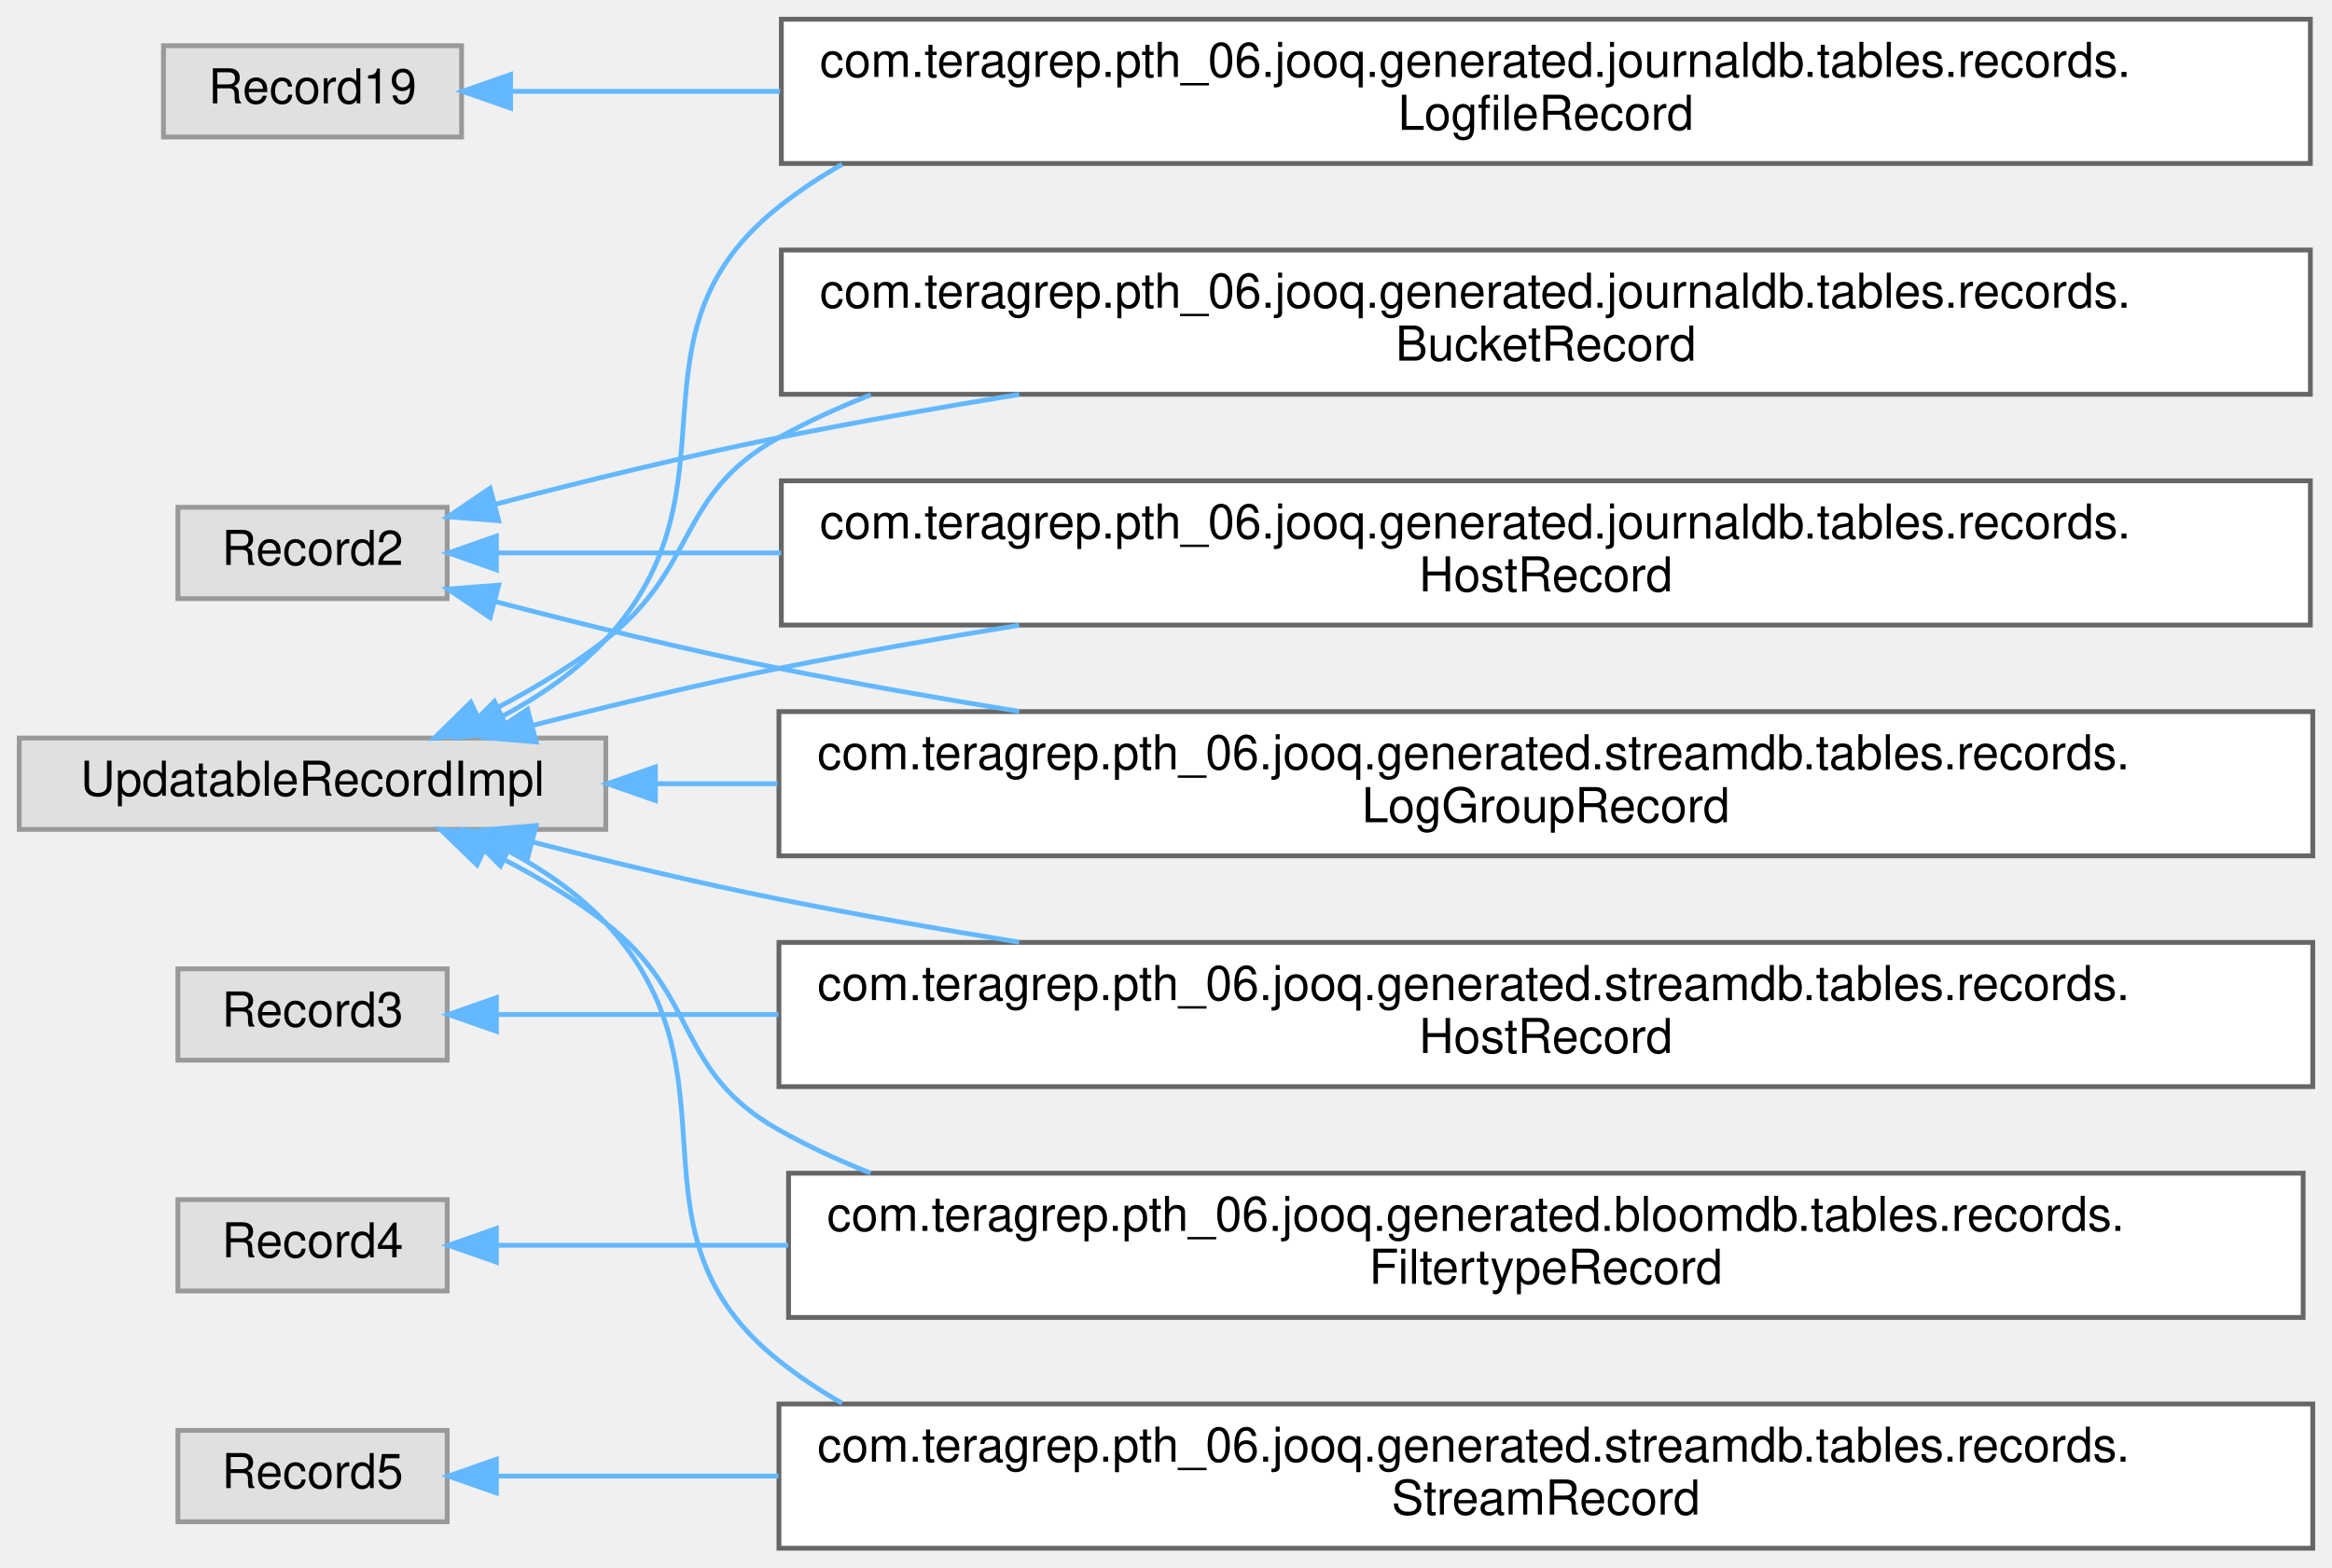
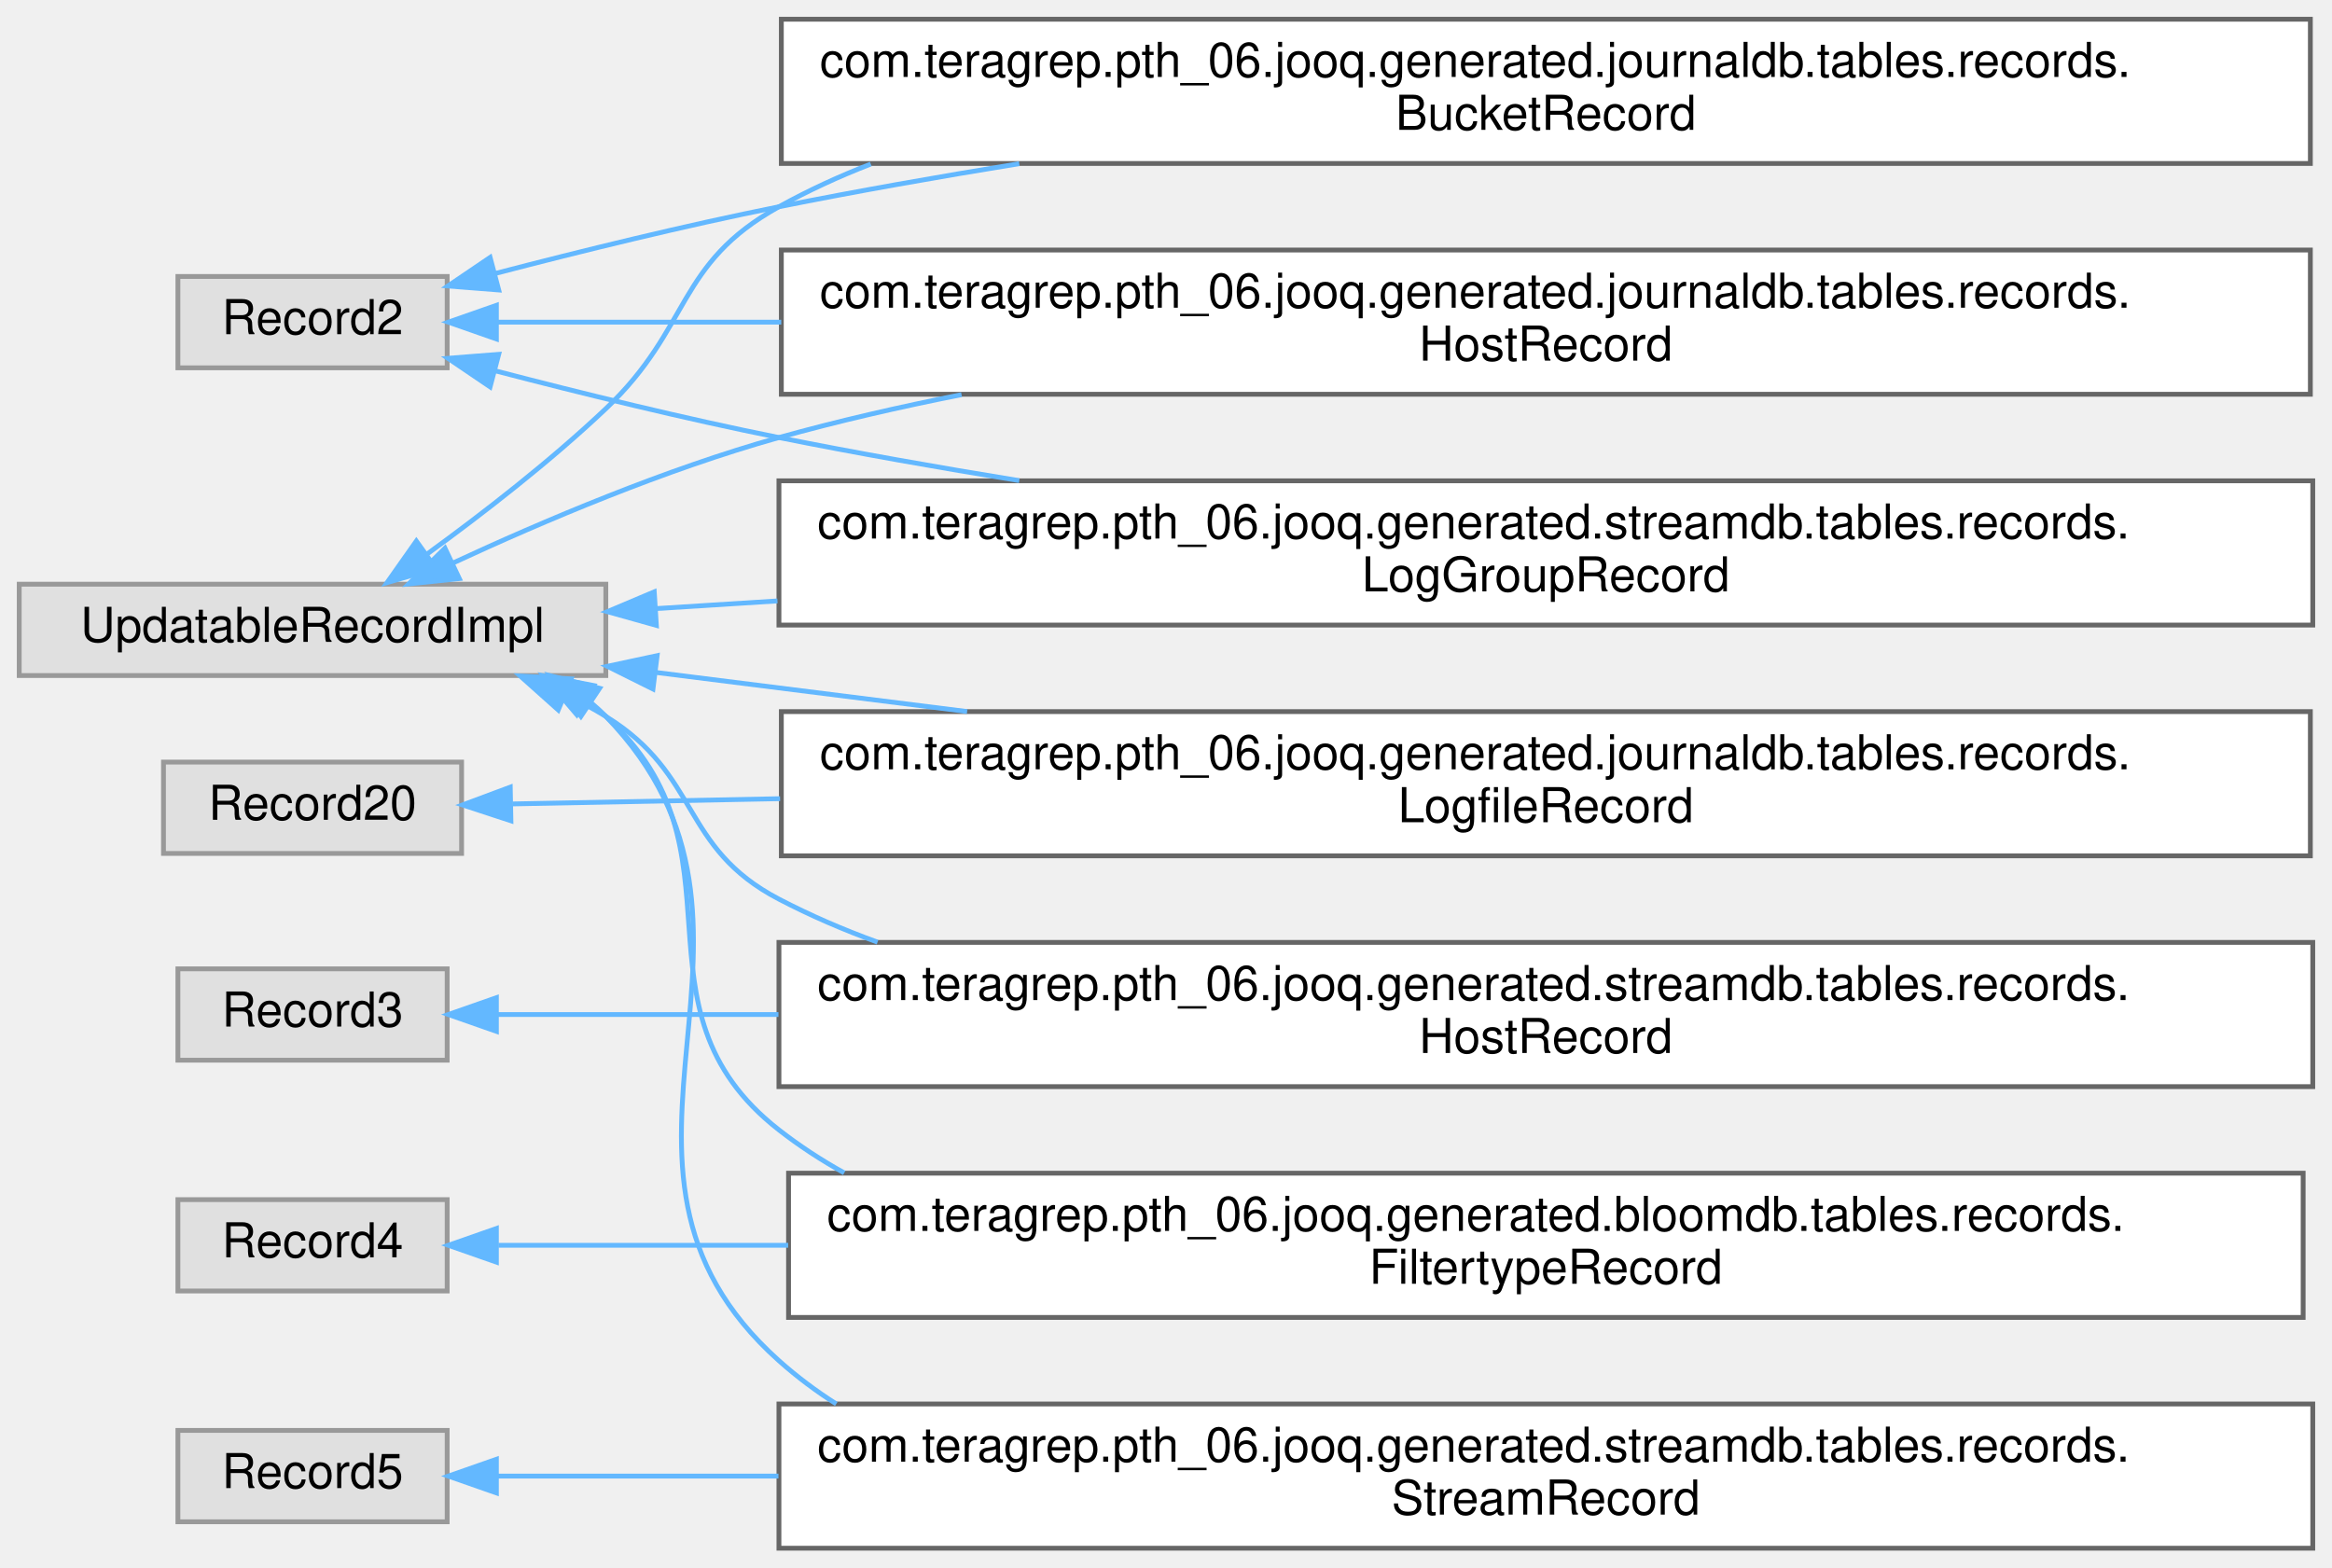
<svg xmlns="http://www.w3.org/2000/svg" xmlns:xlink="http://www.w3.org/1999/xlink" width="485pt" height="326pt" viewBox="0.00 0.00 485.00 326.00">
  <g id="graph0" class="graph" transform="scale(1 1) rotate(0) translate(4 322)">
    <g id="Node000000" class="node">
      <g id="a_Node000000">
        <a xlink:title=" ">
-           <polygon fill="#e0e0e0" stroke="#999999" points="92,-312.5 30,-312.5 30,-293.5 92,-293.5 92,-312.5" />
-           <text text-anchor="middle" x="61" y="-300.5" font-family="Helvetica,sans-Serif" font-size="10.00">Record19</text>
+           <polygon fill="#e0e0e0" stroke="#999999" points="89,-264.5 33,-264.5 33,-245.5 89,-245.5 89,-264.5" />
+           <text text-anchor="middle" x="61" y="-252.5" font-family="Helvetica,sans-Serif" font-size="10.00">Record2</text>
        </a>
      </g>
    </g>
    <g id="Node000001" class="node">
      <g id="a_Node000001">
-         <a xlink:href="classcom_1_1teragrep_1_1pth__06_1_1jooq_1_1generated_1_1journaldb_1_1tables_1_1records_1_1LogfileRecord.html" target="_top" xlink:title="Contains information for log files that have been run through Log Archiver.">
+         <a xlink:href="classcom_1_1teragrep_1_1pth__06_1_1jooq_1_1generated_1_1journaldb_1_1tables_1_1records_1_1BucketRecord.html" target="_top" xlink:title="Buckets in object storage.">
          <polygon fill="white" stroke="#666666" points="476.5,-318 158.5,-318 158.5,-288 476.5,-288 476.5,-318" />
          <text text-anchor="start" x="166.5" y="-306" font-family="Helvetica,sans-Serif" font-size="10.00">com.teragrep.pth_06.jooq.generated.journaldb.tables.records.</text>
-           <text text-anchor="middle" x="317.5" y="-295" font-family="Helvetica,sans-Serif" font-size="10.00">LogfileRecord</text>
+           <text text-anchor="middle" x="317.5" y="-295" font-family="Helvetica,sans-Serif" font-size="10.00">BucketRecord</text>
        </a>
      </g>
    </g>
    <g id="edge75_Node000000_Node000001" class="edge">
      <g id="a_edge75_Node000000_Node000001">
        <a xlink:title=" ">
-           <path fill="none" stroke="#63b8ff" d="M102.61,-303C118.49,-303 137.8,-303 158.24,-303" />
-           <polygon fill="#63b8ff" stroke="#63b8ff" points="102.19,-299.5 92.19,-303 102.19,-306.5 102.19,-299.5" />
+           <path fill="none" stroke="#63b8ff" d="M99.11,-265.15C116.84,-269.77 138.43,-275.08 158,-279 174.1,-282.22 191.2,-285.24 207.98,-287.96" />
+           <polygon fill="#63b8ff" stroke="#63b8ff" points="99.72,-261.69 89.16,-262.52 97.93,-268.46 99.72,-261.69" />
+         </a>
+       </g>
+     </g>
+     <g id="Node000005" class="node">
+       <g id="a_Node000005">
+         <a xlink:href="classcom_1_1teragrep_1_1pth__06_1_1jooq_1_1generated_1_1journaldb_1_1tables_1_1records_1_1HostRecord.html" target="_top" xlink:title="Host names.">
+           <polygon fill="white" stroke="#666666" points="476.5,-270 158.5,-270 158.5,-240 476.5,-240 476.5,-270" />
+           <text text-anchor="start" x="166.5" y="-258" font-family="Helvetica,sans-Serif" font-size="10.00">com.teragrep.pth_06.jooq.generated.journaldb.tables.records.</text>
+           <text text-anchor="middle" x="317.5" y="-247" font-family="Helvetica,sans-Serif" font-size="10.00">HostRecord</text>
+         </a>
+       </g>
+     </g>
+     <g id="edge76_Node000000_Node000005" class="edge">
+       <g id="a_edge76_Node000000_Node000005">
+         <a xlink:title=" ">
+           <path fill="none" stroke="#63b8ff" d="M99.46,-255C115.96,-255 136.58,-255 158.48,-255" />
+           <polygon fill="#63b8ff" stroke="#63b8ff" points="99.24,-251.5 89.24,-255 99.24,-258.5 99.24,-251.5" />
+         </a>
+       </g>
+     </g>
+     <g id="Node000010" class="node">
+       <g id="a_Node000010">
+         <a xlink:href="classcom_1_1teragrep_1_1pth__06_1_1jooq_1_1generated_1_1streamdb_1_1tables_1_1records_1_1LogGroupRecord.html" target="_top" xlink:title="This class is generated by jOOQ.">
+           <polygon fill="white" stroke="#666666" points="477,-222 158,-222 158,-192 477,-192 477,-222" />
+           <text text-anchor="start" x="166" y="-210" font-family="Helvetica,sans-Serif" font-size="10.00">com.teragrep.pth_06.jooq.generated.streamdb.tables.records.</text>
+           <text text-anchor="middle" x="317.5" y="-199" font-family="Helvetica,sans-Serif" font-size="10.00">LogGroupRecord</text>
+         </a>
+       </g>
+     </g>
+     <g id="edge77_Node000000_Node000010" class="edge">
+       <g id="a_edge77_Node000000_Node000010">
+         <a xlink:title=" ">
+           <path fill="none" stroke="#63b8ff" d="M99.11,-244.85C116.84,-240.23 138.43,-234.92 158,-231 174.1,-227.78 191.2,-224.76 207.98,-222.04" />
+           <polygon fill="#63b8ff" stroke="#63b8ff" points="97.93,-241.54 89.16,-247.48 99.72,-248.31 97.93,-241.54" />
+         </a>
+       </g>
+     </g>
+     <g id="Node000007" class="node">
+       <g id="a_Node000007">
+         <a xlink:title=" ">
+           <polygon fill="#e0e0e0" stroke="#999999" points="92,-163.5 30,-163.5 30,-144.5 92,-144.5 92,-163.5" />
+           <text text-anchor="middle" x="61" y="-151.5" font-family="Helvetica,sans-Serif" font-size="10.00">Record20</text>
        </a>
      </g>
    </g>
    <g id="Node000006" class="node">
      <g id="a_Node000006">
-         <a xlink:title=" ">
-           <polygon fill="#e0e0e0" stroke="#999999" points="89,-216.5 33,-216.5 33,-197.5 89,-197.5 89,-216.5" />
-           <text text-anchor="middle" x="61" y="-204.5" font-family="Helvetica,sans-Serif" font-size="10.00">Record2</text>
-         </a>
-       </g>
-     </g>
-     <g id="Node000005" class="node">
-       <g id="a_Node000005">
-         <a xlink:href="classcom_1_1teragrep_1_1pth__06_1_1jooq_1_1generated_1_1journaldb_1_1tables_1_1records_1_1BucketRecord.html" target="_top" xlink:title="Buckets in object storage.">
-           <polygon fill="white" stroke="#666666" points="476.5,-270 158.5,-270 158.5,-240 476.5,-240 476.5,-270" />
-           <text text-anchor="start" x="166.5" y="-258" font-family="Helvetica,sans-Serif" font-size="10.00">com.teragrep.pth_06.jooq.generated.journaldb.tables.records.</text>
-           <text text-anchor="middle" x="317.5" y="-247" font-family="Helvetica,sans-Serif" font-size="10.00">BucketRecord</text>
-         </a>
-       </g>
-     </g>
-     <g id="edge76_Node000006_Node000005" class="edge">
-       <g id="a_edge76_Node000006_Node000005">
-         <a xlink:title=" ">
-           <path fill="none" stroke="#63b8ff" d="M99.11,-217.15C116.84,-221.77 138.43,-227.08 158,-231 174.1,-234.22 191.2,-237.24 207.98,-239.96" />
-           <polygon fill="#63b8ff" stroke="#63b8ff" points="99.72,-213.69 89.16,-214.52 97.93,-220.46 99.72,-213.69" />
-         </a>
-       </g>
-     </g>
-     <g id="Node000007" class="node">
-       <g id="a_Node000007">
-         <a xlink:href="classcom_1_1teragrep_1_1pth__06_1_1jooq_1_1generated_1_1journaldb_1_1tables_1_1records_1_1HostRecord.html" target="_top" xlink:title="Host names.">
-           <polygon fill="white" stroke="#666666" points="476.5,-222 158.5,-222 158.5,-192 476.5,-192 476.5,-222" />
-           <text text-anchor="start" x="166.5" y="-210" font-family="Helvetica,sans-Serif" font-size="10.00">com.teragrep.pth_06.jooq.generated.journaldb.tables.records.</text>
-           <text text-anchor="middle" x="317.5" y="-199" font-family="Helvetica,sans-Serif" font-size="10.00">HostRecord</text>
-         </a>
-       </g>
-     </g>
-     <g id="edge77_Node000006_Node000007" class="edge">
-       <g id="a_edge77_Node000006_Node000007">
-         <a xlink:title=" ">
-           <path fill="none" stroke="#63b8ff" d="M99.46,-207C115.96,-207 136.58,-207 158.48,-207" />
-           <polygon fill="#63b8ff" stroke="#63b8ff" points="99.24,-203.5 89.24,-207 99.24,-210.5 99.24,-203.5" />
+         <a xlink:href="classcom_1_1teragrep_1_1pth__06_1_1jooq_1_1generated_1_1journaldb_1_1tables_1_1records_1_1LogfileRecord.html" target="_top" xlink:title="Contains information for log files that have been run through Log Archiver.">
+           <polygon fill="white" stroke="#666666" points="476.5,-174 158.5,-174 158.5,-144 476.5,-144 476.5,-174" />
+           <text text-anchor="start" x="166.5" y="-162" font-family="Helvetica,sans-Serif" font-size="10.00">com.teragrep.pth_06.jooq.generated.journaldb.tables.records.</text>
+           <text text-anchor="middle" x="317.5" y="-151" font-family="Helvetica,sans-Serif" font-size="10.00">LogfileRecord</text>
+         </a>
+       </g>
+     </g>
+     <g id="edge78_Node000007_Node000006" class="edge">
+       <g id="a_edge78_Node000007_Node000006">
+         <a xlink:title=" ">
+           <path fill="none" stroke="#63b8ff" d="M102.61,-154.8C118.49,-155.11 137.8,-155.49 158.24,-155.89" />
+           <polygon fill="#63b8ff" stroke="#63b8ff" points="102.26,-151.29 92.19,-154.59 102.12,-158.29 102.26,-151.29" />
+         </a>
+       </g>
+     </g>
+     <g id="Node000009" class="node">
+       <g id="a_Node000009">
+         <a xlink:title=" ">
+           <polygon fill="#e0e0e0" stroke="#999999" points="89,-120.5 33,-120.5 33,-101.5 89,-101.5 89,-120.5" />
+           <text text-anchor="middle" x="61" y="-108.5" font-family="Helvetica,sans-Serif" font-size="10.00">Record3</text>
        </a>
      </g>
    </g>
    <g id="Node000008" class="node">
      <g id="a_Node000008">
-         <a xlink:href="classcom_1_1teragrep_1_1pth__06_1_1jooq_1_1generated_1_1streamdb_1_1tables_1_1records_1_1LogGroupRecord.html" target="_top" xlink:title="This class is generated by jOOQ.">
-           <polygon fill="white" stroke="#666666" points="477,-174 158,-174 158,-144 477,-144 477,-174" />
-           <text text-anchor="start" x="166" y="-162" font-family="Helvetica,sans-Serif" font-size="10.00">com.teragrep.pth_06.jooq.generated.streamdb.tables.records.</text>
-           <text text-anchor="middle" x="317.5" y="-151" font-family="Helvetica,sans-Serif" font-size="10.00">LogGroupRecord</text>
-         </a>
-       </g>
-     </g>
-     <g id="edge78_Node000006_Node000008" class="edge">
-       <g id="a_edge78_Node000006_Node000008">
-         <a xlink:title=" ">
-           <path fill="none" stroke="#63b8ff" d="M99.11,-196.85C116.84,-192.23 138.43,-186.92 158,-183 174.1,-179.78 191.2,-176.76 207.98,-174.04" />
-           <polygon fill="#63b8ff" stroke="#63b8ff" points="97.93,-193.54 89.16,-199.48 99.72,-200.31 97.93,-193.54" />
-         </a>
-       </g>
-     </g>
-     <g id="Node000010" class="node">
-       <g id="a_Node000010">
-         <a xlink:title=" ">
-           <polygon fill="#e0e0e0" stroke="#999999" points="89,-120.5 33,-120.5 33,-101.5 89,-101.5 89,-120.5" />
-           <text text-anchor="middle" x="61" y="-108.5" font-family="Helvetica,sans-Serif" font-size="10.00">Record3</text>
-         </a>
-       </g>
-     </g>
-     <g id="Node000009" class="node">
-       <g id="a_Node000009">
        <a xlink:href="classcom_1_1teragrep_1_1pth__06_1_1jooq_1_1generated_1_1streamdb_1_1tables_1_1records_1_1HostRecord.html" target="_top" xlink:title="This class is generated by jOOQ.">
          <polygon fill="white" stroke="#666666" points="477,-126 158,-126 158,-96 477,-96 477,-126" />
          <text text-anchor="start" x="166" y="-114" font-family="Helvetica,sans-Serif" font-size="10.00">com.teragrep.pth_06.jooq.generated.streamdb.tables.records.</text>
          <text text-anchor="middle" x="317.5" y="-103" font-family="Helvetica,sans-Serif" font-size="10.00">HostRecord</text>
        </a>
      </g>
    </g>
-     <g id="edge79_Node000010_Node000009" class="edge">
-       <g id="a_edge79_Node000010_Node000009">
+     <g id="edge79_Node000009_Node000008" class="edge">
+       <g id="a_edge79_Node000009_Node000008">
        <a xlink:title=" ">
          <path fill="none" stroke="#63b8ff" d="M99.38,-111C115.75,-111 136.18,-111 157.9,-111" />
          <polygon fill="#63b8ff" stroke="#63b8ff" points="99.24,-107.5 89.24,-111 99.24,-114.5 99.24,-107.5" />
        </a>
      </g>
    </g>
    <g id="Node000004" class="node">
      <g id="a_Node000004">
        <a xlink:title=" ">
          <polygon fill="#e0e0e0" stroke="#999999" points="89,-72.5 33,-72.5 33,-53.5 89,-53.5 89,-72.5" />
          <text text-anchor="middle" x="61" y="-60.5" font-family="Helvetica,sans-Serif" font-size="10.00">Record4</text>
        </a>
      </g>
    </g>
    <g id="Node000003" class="node">
      <g id="a_Node000003">
        <a xlink:href="classcom_1_1teragrep_1_1pth__06_1_1jooq_1_1generated_1_1bloomdb_1_1tables_1_1records_1_1FiltertypeRecord.html" target="_top" xlink:title="This class is generated by jOOQ.">
          <polygon fill="white" stroke="#666666" points="475,-78 160,-78 160,-48 475,-48 475,-78" />
          <text text-anchor="start" x="168" y="-66" font-family="Helvetica,sans-Serif" font-size="10.00">com.teragrep.pth_06.jooq.generated.bloomdb.tables.records.</text>
          <text text-anchor="middle" x="317.5" y="-55" font-family="Helvetica,sans-Serif" font-size="10.00">FiltertypeRecord</text>
        </a>
      </g>
    </g>
    <g id="edge80_Node000004_Node000003" class="edge">
      <g id="a_edge80_Node000004_Node000003">
        <a xlink:title=" ">
          <path fill="none" stroke="#63b8ff" d="M99.66,-63C116.49,-63 137.57,-63 159.93,-63" />
          <polygon fill="#63b8ff" stroke="#63b8ff" points="99.24,-59.5 89.24,-63 99.24,-66.5 99.24,-59.5" />
        </a>
      </g>
    </g>
    <g id="Node000012" class="node">
      <g id="a_Node000012">
        <a xlink:title=" ">
          <polygon fill="#e0e0e0" stroke="#999999" points="89,-24.5 33,-24.5 33,-5.5 89,-5.5 89,-24.5" />
          <text text-anchor="middle" x="61" y="-12.5" font-family="Helvetica,sans-Serif" font-size="10.00">Record5</text>
        </a>
      </g>
    </g>
    <g id="Node000011" class="node">
      <g id="a_Node000011">
        <a xlink:href="classcom_1_1teragrep_1_1pth__06_1_1jooq_1_1generated_1_1streamdb_1_1tables_1_1records_1_1StreamRecord.html" target="_top" xlink:title="This class is generated by jOOQ.">
          <polygon fill="white" stroke="#666666" points="477,-30 158,-30 158,0 477,0 477,-30" />
          <text text-anchor="start" x="166" y="-18" font-family="Helvetica,sans-Serif" font-size="10.00">com.teragrep.pth_06.jooq.generated.streamdb.tables.records.</text>
          <text text-anchor="middle" x="317.5" y="-7" font-family="Helvetica,sans-Serif" font-size="10.00">StreamRecord</text>
        </a>
      </g>
    </g>
    <g id="edge81_Node000012_Node000011" class="edge">
      <g id="a_edge81_Node000012_Node000011">
        <a xlink:title=" ">
          <path fill="none" stroke="#63b8ff" d="M99.38,-15C115.75,-15 136.18,-15 157.9,-15" />
          <polygon fill="#63b8ff" stroke="#63b8ff" points="99.24,-11.5 89.24,-15 99.24,-18.5 99.24,-11.5" />
        </a>
      </g>
    </g>
    <g id="Node000002" class="node">
      <g id="a_Node000002">
        <a xlink:title=" ">
-           <polygon fill="#e0e0e0" stroke="#999999" points="122,-168.5 0,-168.5 0,-149.5 122,-149.5 122,-168.5" />
-           <text text-anchor="middle" x="61" y="-156.5" font-family="Helvetica,sans-Serif" font-size="10.00">UpdatableRecordImpl</text>
-         </a>
-       </g>
-     </g>
-     <g id="edge85_Node000002_Node000001" class="edge">
-       <g id="a_edge85_Node000002_Node000001">
-         <a xlink:title=" ">
-           <path fill="none" stroke="#63b8ff" d="M100.55,-173.07C108.39,-177.27 116.05,-182.53 122,-189 151.17,-220.7 124.24,-252.24 158,-279 162.14,-282.28 166.55,-285.21 171.14,-287.82" />
-           <polygon fill="#63b8ff" stroke="#63b8ff" points="101.88,-169.82 91.36,-168.61 98.83,-176.12 101.88,-169.82" />
-         </a>
-       </g>
-     </g>
-     <g id="edge83_Node000002_Node000005" class="edge">
-       <g id="a_edge83_Node000002_Node000005">
-         <a xlink:title=" ">
-           <path fill="none" stroke="#63b8ff" d="M95.53,-172.83C104.56,-177.32 114.03,-182.78 122,-189 141.38,-204.13 136.5,-219.08 158,-231 164.09,-234.37 170.49,-237.32 177.1,-239.88" />
-           <polygon fill="#63b8ff" stroke="#63b8ff" points="96.9,-169.61 86.36,-168.51 93.91,-175.94 96.9,-169.61" />
-         </a>
-       </g>
-     </g>
-     <g id="edge84_Node000002_Node000007" class="edge">
-       <g id="a_edge84_Node000002_Node000007">
-         <a xlink:title=" ">
-           <path fill="none" stroke="#63b8ff" d="M106.63,-171.09C122.75,-175.21 141.12,-179.62 158,-183 174.1,-186.22 191.2,-189.24 207.98,-191.96" />
-           <polygon fill="#63b8ff" stroke="#63b8ff" points="107.49,-167.7 96.93,-168.58 105.73,-174.47 107.49,-167.7" />
-         </a>
-       </g>
-     </g>
-     <g id="edge87_Node000002_Node000008" class="edge">
-       <g id="a_edge87_Node000002_Node000008">
-         <a xlink:title=" ">
-           <path fill="none" stroke="#63b8ff" d="M132.37,-159C140.48,-159 148.98,-159 157.69,-159" />
-           <polygon fill="#63b8ff" stroke="#63b8ff" points="132.31,-155.5 122.31,-159 132.31,-162.5 132.31,-155.5" />
-         </a>
-       </g>
-     </g>
-     <g id="edge86_Node000002_Node000009" class="edge">
-       <g id="a_edge86_Node000002_Node000009">
-         <a xlink:title=" ">
-           <path fill="none" stroke="#63b8ff" d="M106.63,-146.91C122.75,-142.79 141.12,-138.38 158,-135 174.1,-131.78 191.2,-128.76 207.98,-126.04" />
-           <polygon fill="#63b8ff" stroke="#63b8ff" points="105.73,-143.53 96.93,-149.42 107.49,-150.3 105.73,-143.53" />
+           <polygon fill="#e0e0e0" stroke="#999999" points="122,-200.5 0,-200.5 0,-181.5 122,-181.5 122,-200.5" />
+           <text text-anchor="middle" x="61" y="-188.5" font-family="Helvetica,sans-Serif" font-size="10.00">UpdatableRecordImpl</text>
+         </a>
+       </g>
+     </g>
+     <g id="edge83_Node000002_Node000001" class="edge">
+       <g id="a_edge83_Node000002_Node000001">
+         <a xlink:title=" ">
+           <path fill="none" stroke="#63b8ff" d="M84.8,-206.75C96.4,-215.18 110.46,-226.07 122,-237 139.85,-253.9 136.5,-267.08 158,-279 164.09,-282.37 170.49,-285.32 177.1,-287.88" />
+           <polygon fill="#63b8ff" stroke="#63b8ff" points="86.66,-203.78 76.49,-200.82 82.59,-209.47 86.66,-203.78" />
+         </a>
+       </g>
+     </g>
+     <g id="edge84_Node000002_Node000005" class="edge">
+       <g id="a_edge84_Node000002_Node000005">
+         <a xlink:title=" ">
+           <path fill="none" stroke="#63b8ff" d="M90.17,-204.89C108.96,-213.61 134.46,-224.42 158,-231 170.2,-234.41 183.06,-237.36 195.98,-239.92" />
+           <polygon fill="#63b8ff" stroke="#63b8ff" points="91.53,-201.66 80.99,-200.55 88.54,-207.99 91.53,-201.66" />
+         </a>
+       </g>
+     </g>
+     <g id="edge87_Node000002_Node000010" class="edge">
+       <g id="a_edge87_Node000002_Node000010">
+         <a xlink:title=" ">
+           <path fill="none" stroke="#63b8ff" d="M132.37,-195.42C140.48,-195.93 148.98,-196.47 157.69,-197.02" />
+           <polygon fill="#63b8ff" stroke="#63b8ff" points="132.51,-191.93 122.31,-194.79 132.07,-198.91 132.51,-191.93" />
+         </a>
+       </g>
+     </g>
+     <g id="edge85_Node000002_Node000006" class="edge">
+       <g id="a_edge85_Node000002_Node000006">
+         <a xlink:title=" ">
+           <path fill="none" stroke="#63b8ff" d="M132.3,-182.16C152.42,-179.63 174.94,-176.8 197.14,-174.01" />
+           <polygon fill="#63b8ff" stroke="#63b8ff" points="131.8,-178.7 122.31,-183.42 132.67,-185.64 131.8,-178.7" />
+         </a>
+       </g>
+     </g>
+     <g id="edge86_Node000002_Node000008" class="edge">
+       <g id="a_edge86_Node000002_Node000008">
+         <a xlink:title=" ">
+           <path fill="none" stroke="#63b8ff" d="M113.66,-177.48C116.55,-176.12 119.35,-174.63 122,-173 141.81,-160.8 137.38,-145.77 158,-135 164.54,-131.59 171.42,-128.62 178.51,-126.05" />
+           <polygon fill="#63b8ff" stroke="#63b8ff" points="112.1,-174.34 104.2,-181.4 114.78,-180.81 112.1,-174.34" />
        </a>
      </g>
    </g>
    <g id="edge82_Node000002_Node000003" class="edge">
      <g id="a_edge82_Node000002_Node000003">
        <a xlink:title=" ">
-           <path fill="none" stroke="#63b8ff" d="M96.8,-145.25C105.46,-141.02 114.43,-135.9 122,-130 141.66,-114.68 136.27,-99.21 158,-87 164.07,-83.59 170.46,-80.62 177.06,-78.03" />
-           <polygon fill="#63b8ff" stroke="#63b8ff" points="95.22,-142.13 87.6,-149.49 98.14,-148.49 95.22,-142.13" />
+           <path fill="none" stroke="#63b8ff" d="M117.87,-176.3C119.31,-175.27 120.69,-174.18 122,-173 152.8,-145.28 125.32,-112.48 158,-87 162.28,-83.66 166.83,-80.69 171.58,-78.06" />
+           <polygon fill="#63b8ff" stroke="#63b8ff" points="115.95,-173.37 109.08,-181.44 119.48,-179.42 115.95,-173.37" />
        </a>
      </g>
    </g>
    <g id="edge88_Node000002_Node000011" class="edge">
      <g id="a_edge88_Node000002_Node000011">
        <a xlink:title=" ">
-           <path fill="none" stroke="#63b8ff" d="M101.95,-144.89C109.3,-140.93 116.41,-136.02 122,-130 151.6,-98.14 123.97,-66.08 158,-39 162.14,-35.71 166.53,-32.77 171.13,-30.16" />
-           <polygon fill="#63b8ff" stroke="#63b8ff" points="100.09,-141.9 92.6,-149.4 103.13,-148.2 100.09,-141.9" />
+           <path fill="none" stroke="#63b8ff" d="M119.05,-175.74C120.07,-174.88 121.06,-173.97 122,-173 164.97,-128.77 112.02,-80.09 158,-39 161.74,-35.66 165.73,-32.67 169.93,-30.01" />
+           <polygon fill="#63b8ff" stroke="#63b8ff" points="116.82,-173.02 110.43,-181.47 120.7,-178.85 116.82,-173.02" />
        </a>
      </g>
    </g>
  </g>
</svg>
